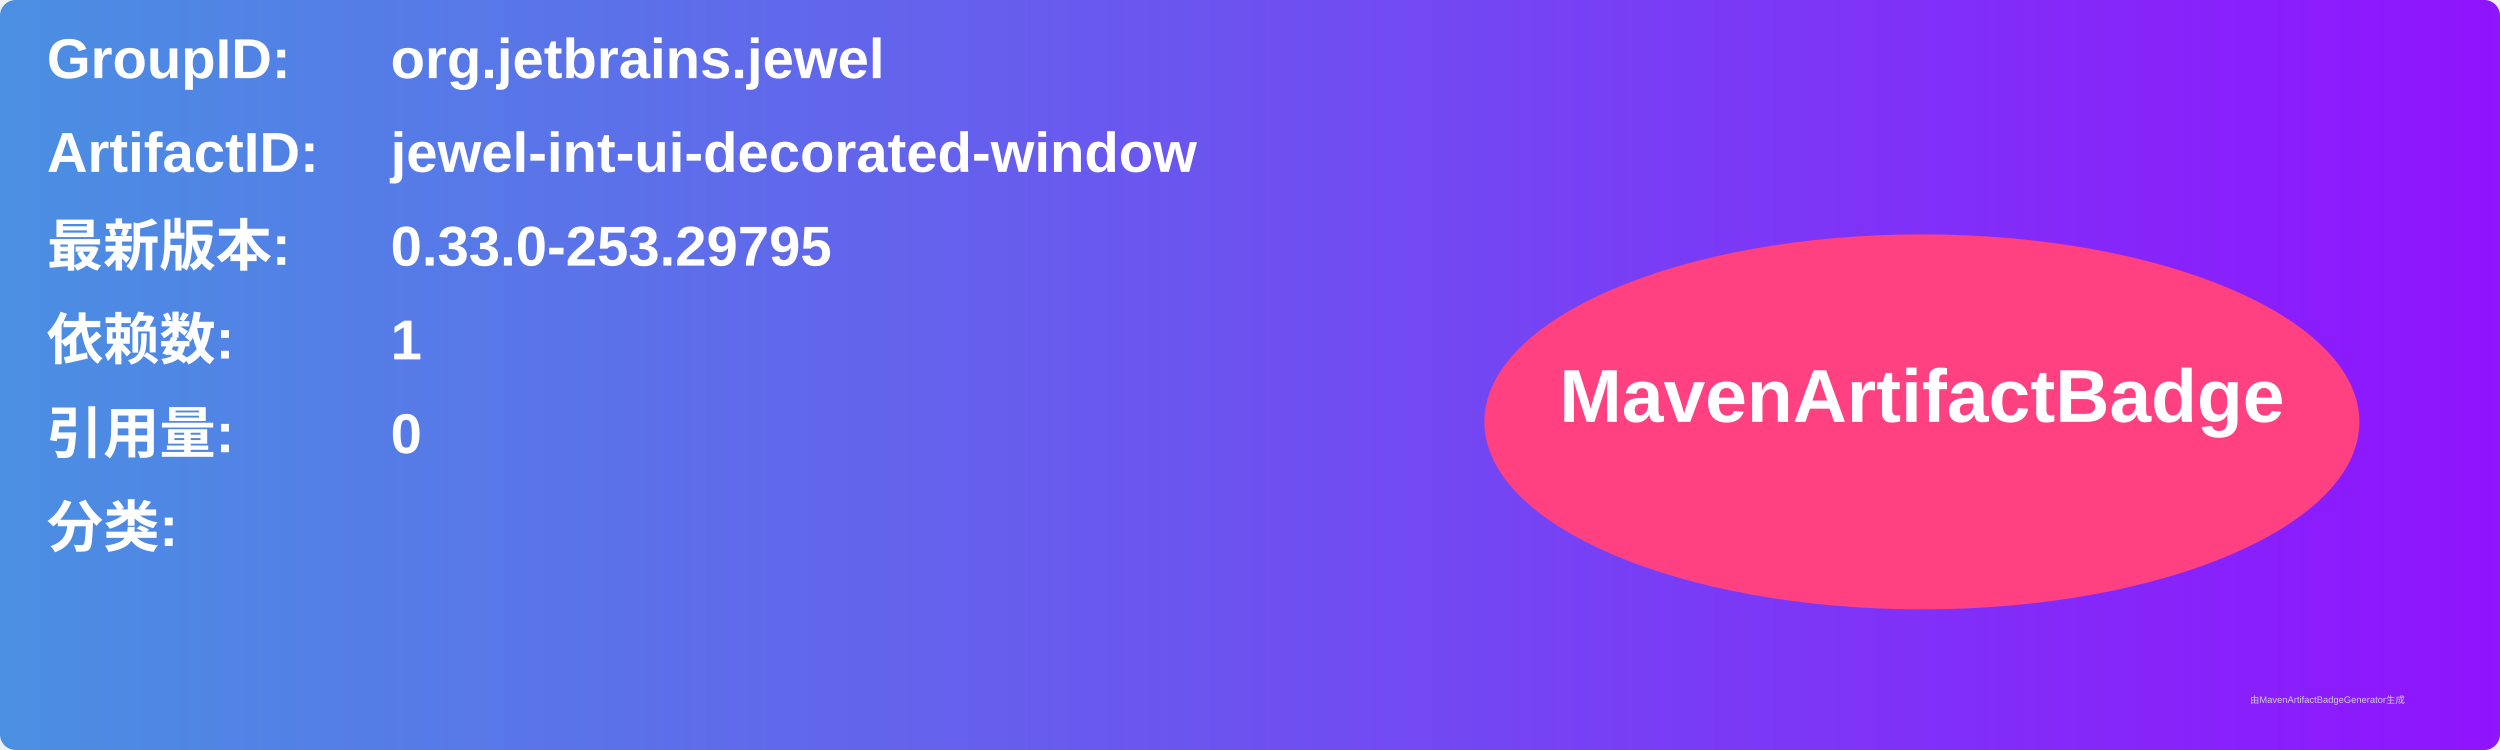
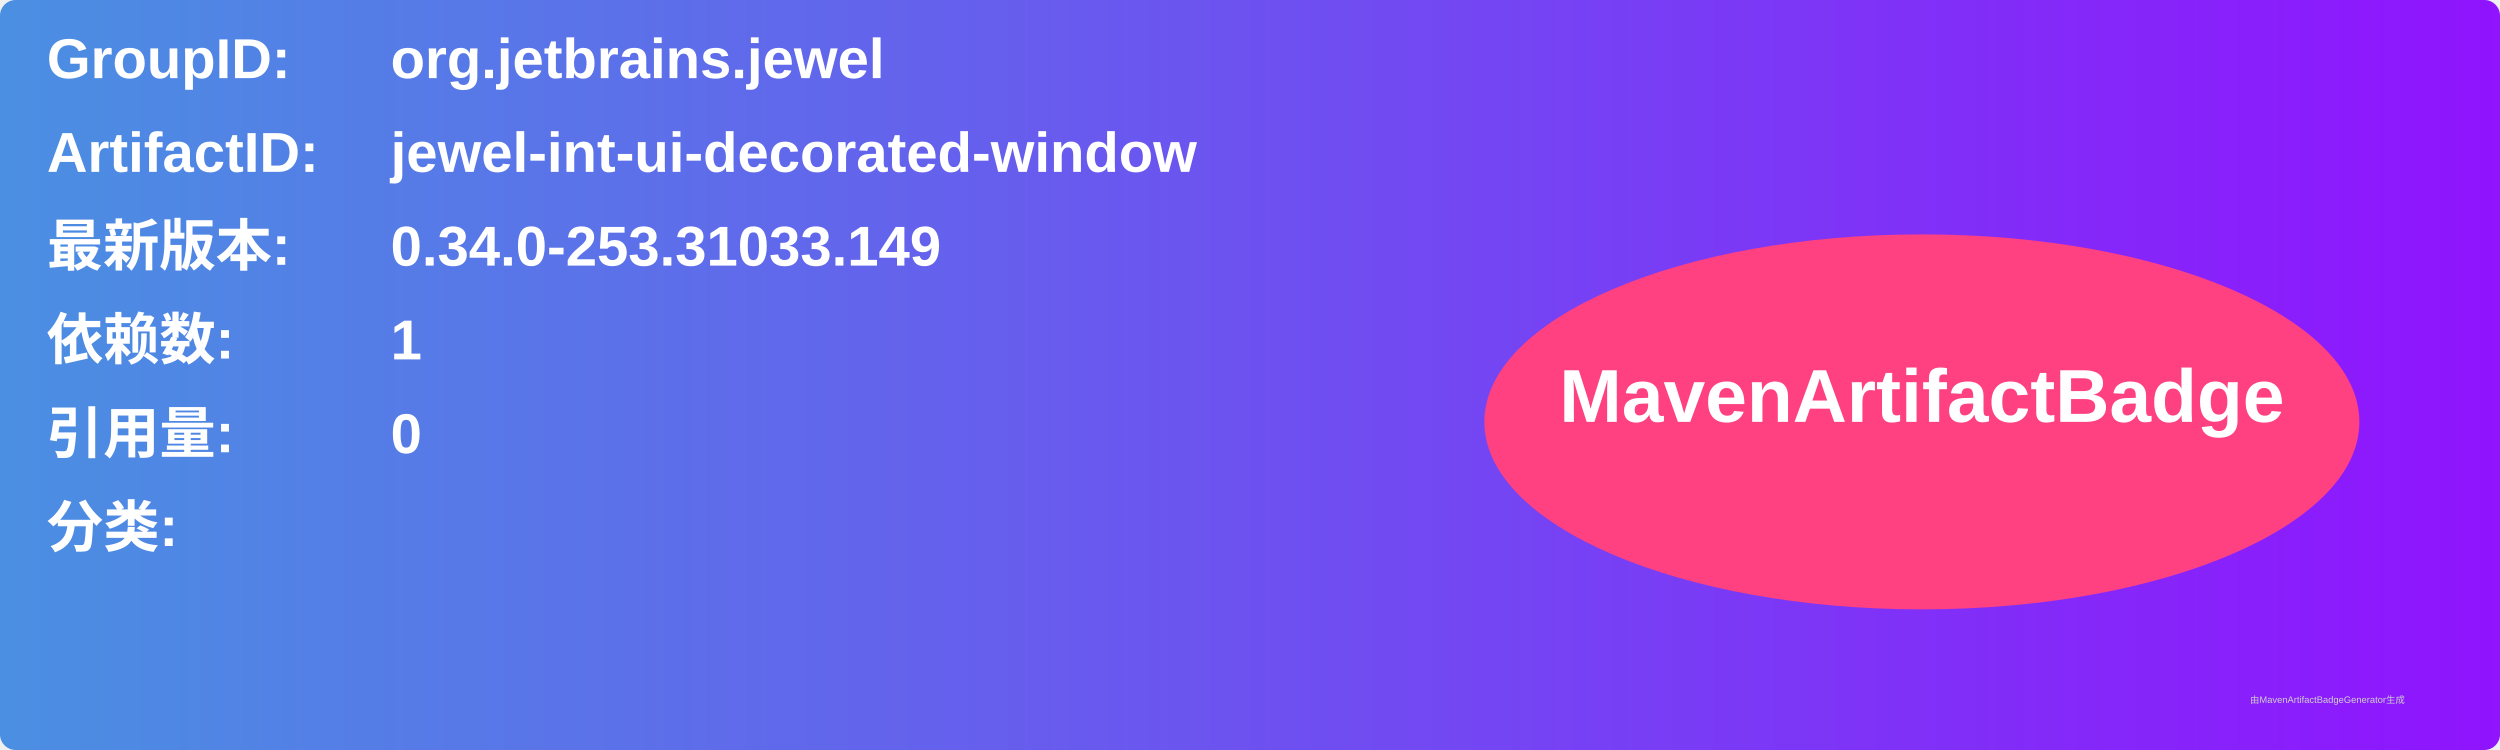
<svg xmlns="http://www.w3.org/2000/svg" width="800" height="240" viewBox="0 0 800 240">
  <linearGradient id="grad" x1="0%" y1="0%" x2="100%" y2="0%">
    <stop offset="0%" stop-color="#4a90e2" />
    <stop offset="100%" stop-color="#9013fe" />
  </linearGradient>
  <rect width="100%" height="100%" rx="5" ry="5" fill="url(#grad)" />
  <g transform="translate(15, 15)">
    <text x="0" y="10" font-family="Arial" font-size="18" fill="white" font-weight="bold" width="260">GroupID:</text>
    <text x="110" y="10" font-family="Arial" font-size="18" fill="white" font-weight="bold" width="460">org.jetbrains.jewel</text>
    <text x="0" y="40" font-family="Arial" font-size="18" fill="white" font-weight="bold" width="260">ArtifactID:</text>
    <text x="110" y="40" font-family="Arial" font-size="18" fill="white" font-weight="bold" width="460">jewel-int-ui-decorated-window</text>
    <text x="0" y="70" font-family="Arial" font-size="18" fill="white" font-weight="bold">最新版本:</text>
    <text x="110" y="70" font-family="Arial" font-size="18" fill="white" font-weight="bold">
-       <tspan font-weight="bold">0.33.0-253.29795</tspan>
+       <tspan font-weight="bold">0.34.0-253.31033.149</tspan>
    </text>
    <text x="0" y="100" font-family="Arial" font-size="18" fill="white" font-weight="bold">依赖数: </text>
    <text x="110" y="100" font-family="Arial" font-size="18" fill="white">
      <tspan font-weight="bold">1</tspan>
    </text>
    <text x="0" y="130" font-family="Arial" font-size="18" fill="white" font-weight="bold">引用量: </text>
    <text x="110" y="130" font-family="Arial" font-size="18" fill="white">
      <tspan font-weight="bold">0</tspan>
    </text>
    <text x="0" y="160" font-family="Arial" font-size="18" fill="white" font-weight="bold">分类:</text>
    <text x="10" y="190" font-family="Arial" font-size="10" fill="white">
      <tspan font-weight="bold" />
    </text>
    <ellipse cx="600" cy="120" rx="140" ry="60" fill="#ff4081" />
    <text x="600" y="120" text-anchor="middle" font-family="Arial" font-size="24" fill="white" font-weight="bold">MavenArtifactBadge</text>
  </g>
  <text x="720" y="225" font-family="Arial" font-size="3" fill="#d0d0d0">由MavenArtifactBadgeGenerator生成</text>
</svg>
